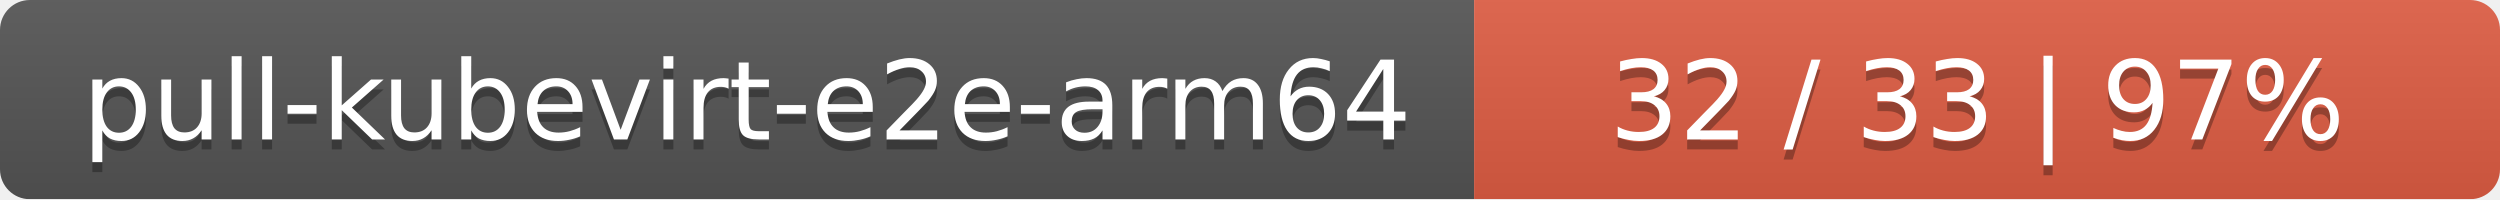
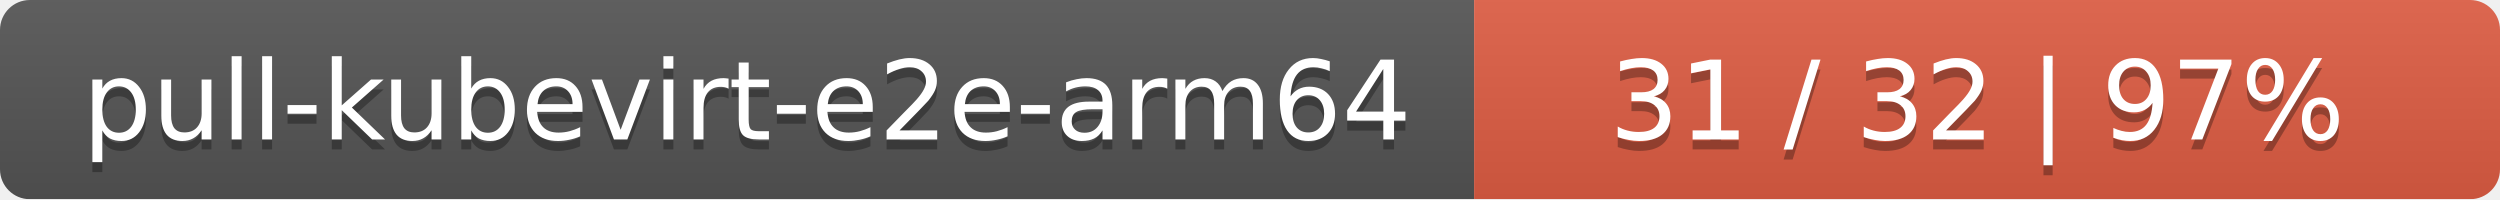
<svg xmlns="http://www.w3.org/2000/svg" width="251" height="20">
  <linearGradient id="smooth" x2="0" y2="100%">
    <stop offset="0" stop-color="#bbb" stop-opacity=".1" />
    <stop offset="1" stop-opacity=".1" />
  </linearGradient>
  <mask id="round">
    <rect width="251" height="20" rx="3" fill="#fff" />
  </mask>
  <g mask="url(#round)">
    <rect width="148" height="20" fill="#555" />
    <rect x="148" width="103" height="20" fill="#e05d44" />
    <rect width="251" height="20" fill="url(#smooth)" />
  </g>
  <g fill="#fff" text-anchor="middle" font-family="DejaVu Sans,Verdana,Geneva,sans-serif" font-size="11">
    <text x="75" y="15" fill="#010101" fill-opacity=".3">pull-kubevirt-e2e-arm64</text>
    <text x="75" y="14">pull-kubevirt-e2e-arm64</text>
-     <text x="198.5" y="15" fill="#010101" fill-opacity=".3">32 / 33    |    97%</text>
-     <text x="198.5" y="14">32 / 33    |    97%</text>
+     <text x="198.5" y="15" fill="#010101" fill-opacity=".3">31 / 32    |    97%</text>
+     <text x="198.5" y="14">31 / 32    |    97%</text>
  </g>
</svg>
